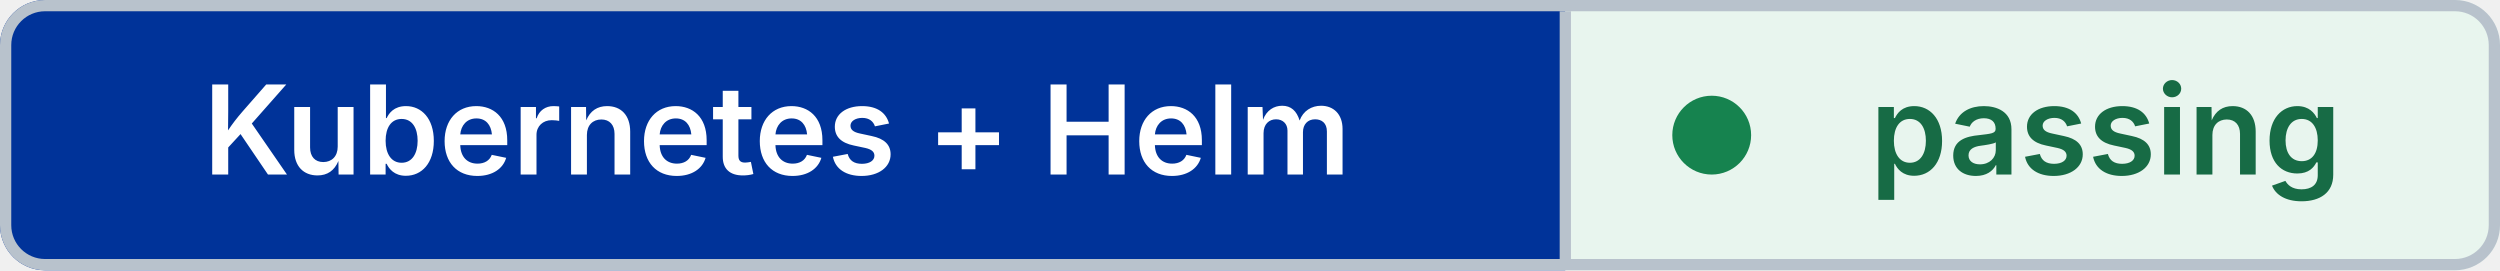
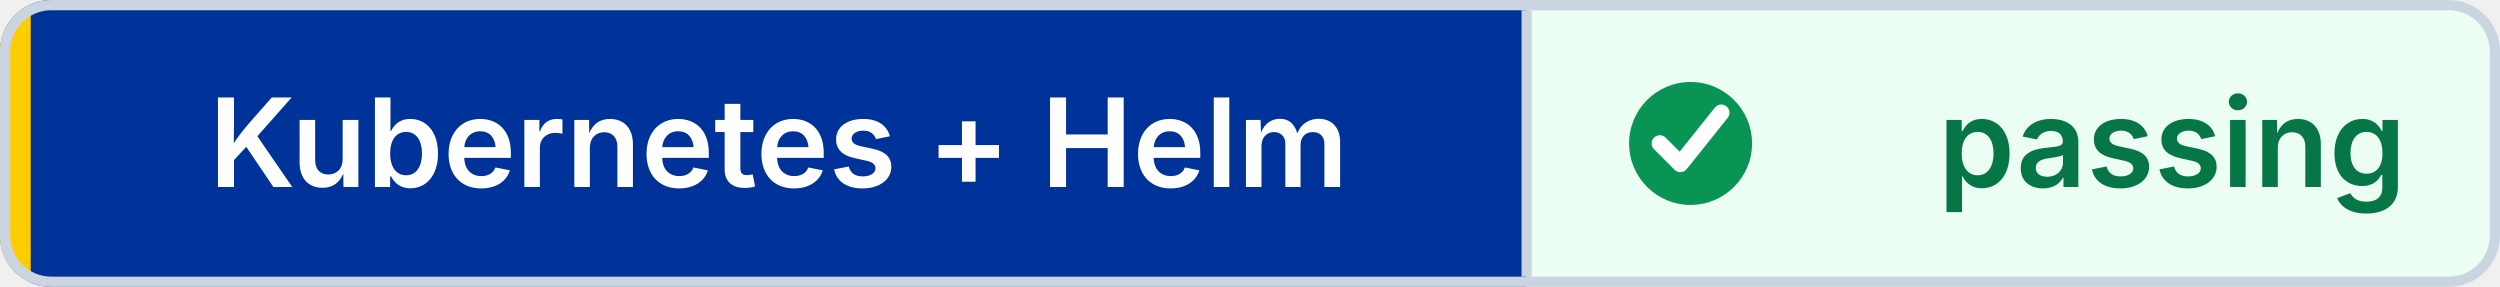
- <svg xmlns="http://www.w3.org/2000/svg" width="222" height="24" viewBox="0 0 222 24" role="img" aria-label="Kubernetes + Helm: passing" shape-rendering="geometricPrecision" text-rendering="geometricPrecision">
+ <svg xmlns="http://www.w3.org/2000/svg" width="244" height="28" viewBox="0 0 244 28" role="img" aria-label="Kubernetes + Helm: passing" shape-rendering="geometricPrecision" text-rendering="geometricPrecision">
  <defs>
    <clipPath id="badge-clip">
-       <rect width="222" height="24" rx="4" />
+       <rect width="244" height="28" rx="5" />
    </clipPath>
  </defs>
  <g clip-path="url(#badge-clip)">
-     <rect width="139" height="24" fill="#003399" />
-     <rect x="139" width="83" height="24" fill="#E8F5EE" />
+     <rect width="149" height="28" fill="#003399" />
+     <rect x="149" width="95" height="28" fill="#ECFDF3" />
+     <rect width="3" height="28" fill="#FFCC00" />
  </g>
-   <rect x="0.5" y="0.5" width="221" height="23" rx="3.5" fill="none" stroke="#B8C2CC" />
-   <line x1="139" y1="1" x2="139" y2="23" stroke="#B8C2CC" />
-   <circle cx="152" cy="12" r="3.5" fill="#16834F" />
-   <g font-family="Inter,Segoe UI,Helvetica Neue,Arial,sans-serif" font-size="11" font-weight="600" text-anchor="middle">
-     <text x="69" y="15.5" fill="#FFFFFF">Kubernetes + Helm</text>
-     <text x="187" y="15.5" fill="#176B45">passing</text>
+   <rect x="0.5" y="0.5" width="243" height="27" rx="4.5" fill="none" stroke="#CBD5E1" />
+   <line x1="149" y1="1" x2="149" y2="27" stroke="#CBD5E1" />
+   <circle cx="165" cy="14" r="6" fill="#079455" />
+   <path d="M 162 14 l2 2 4 -5" fill="none" stroke="#FFFFFF" stroke-width="1.6" stroke-linecap="round" stroke-linejoin="round" />
+   <g font-family="Inter,Segoe UI,Helvetica Neue,Arial,sans-serif" font-size="12" font-weight="600" text-anchor="middle">
+     <text x="76" y="18.25" fill="#FFFFFF">Kubernetes + Helm</text>
+     <text x="212" y="18.25" fill="#067647">passing</text>
  </g>
</svg>
